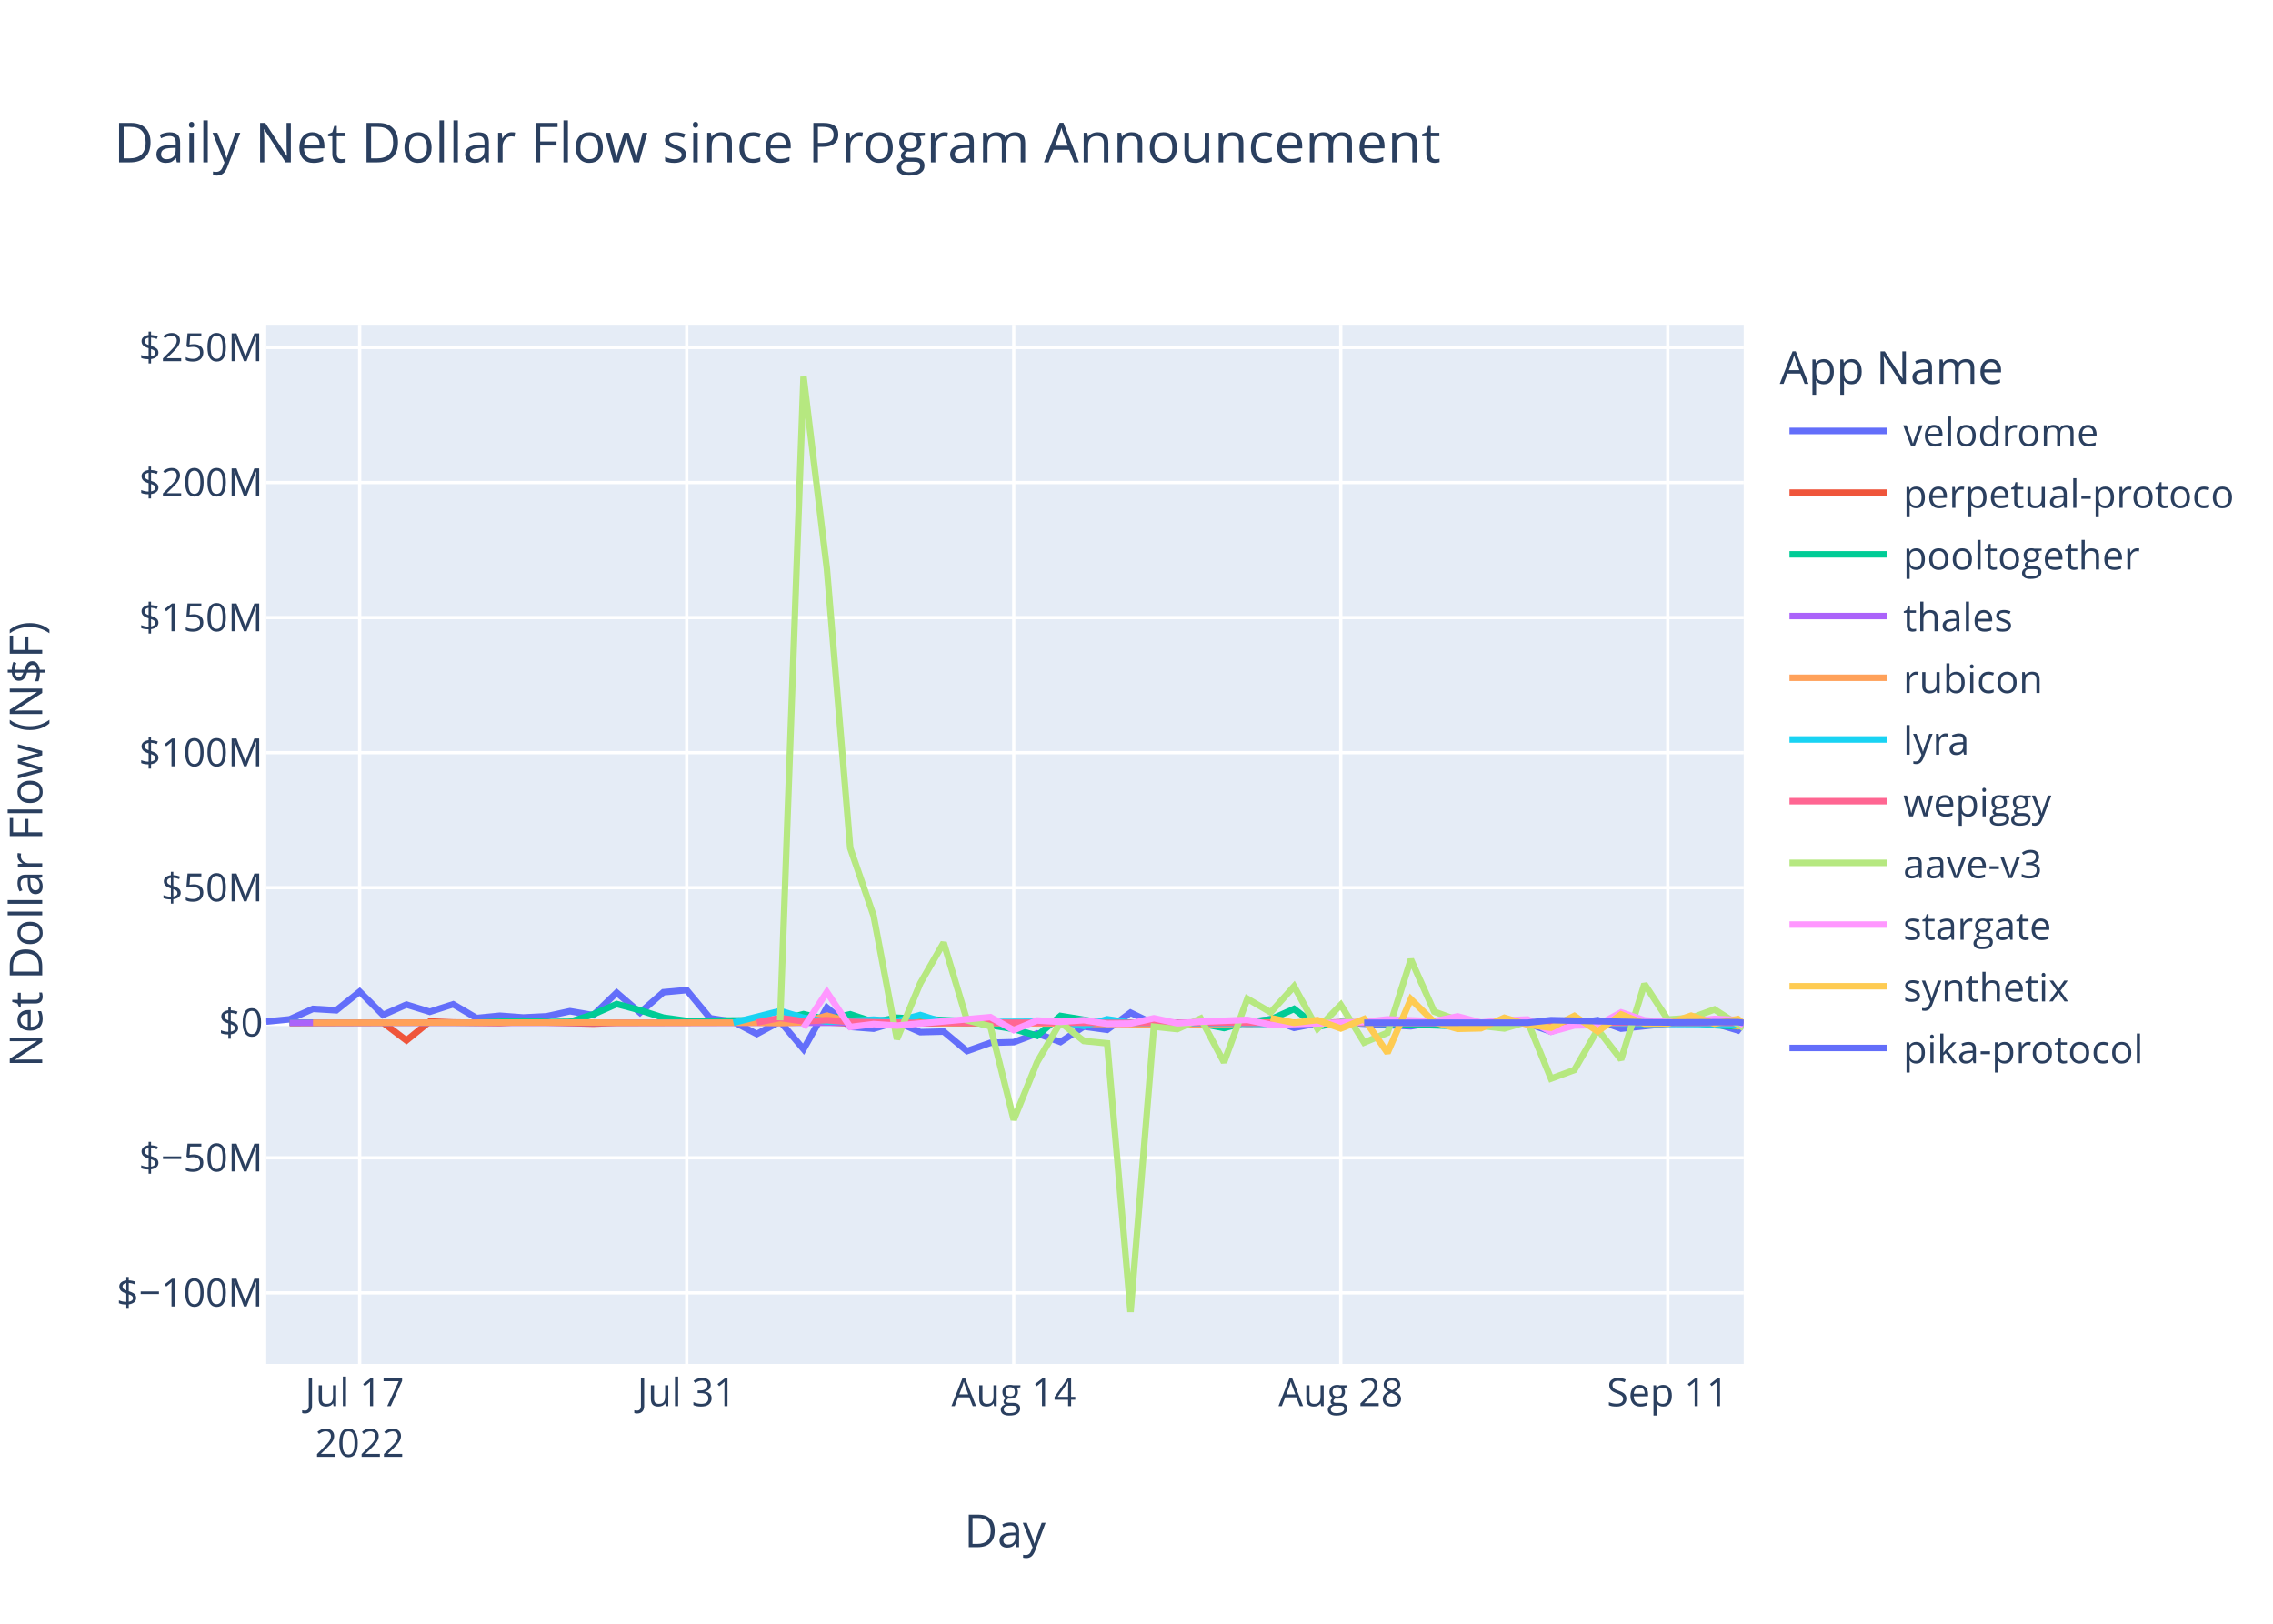
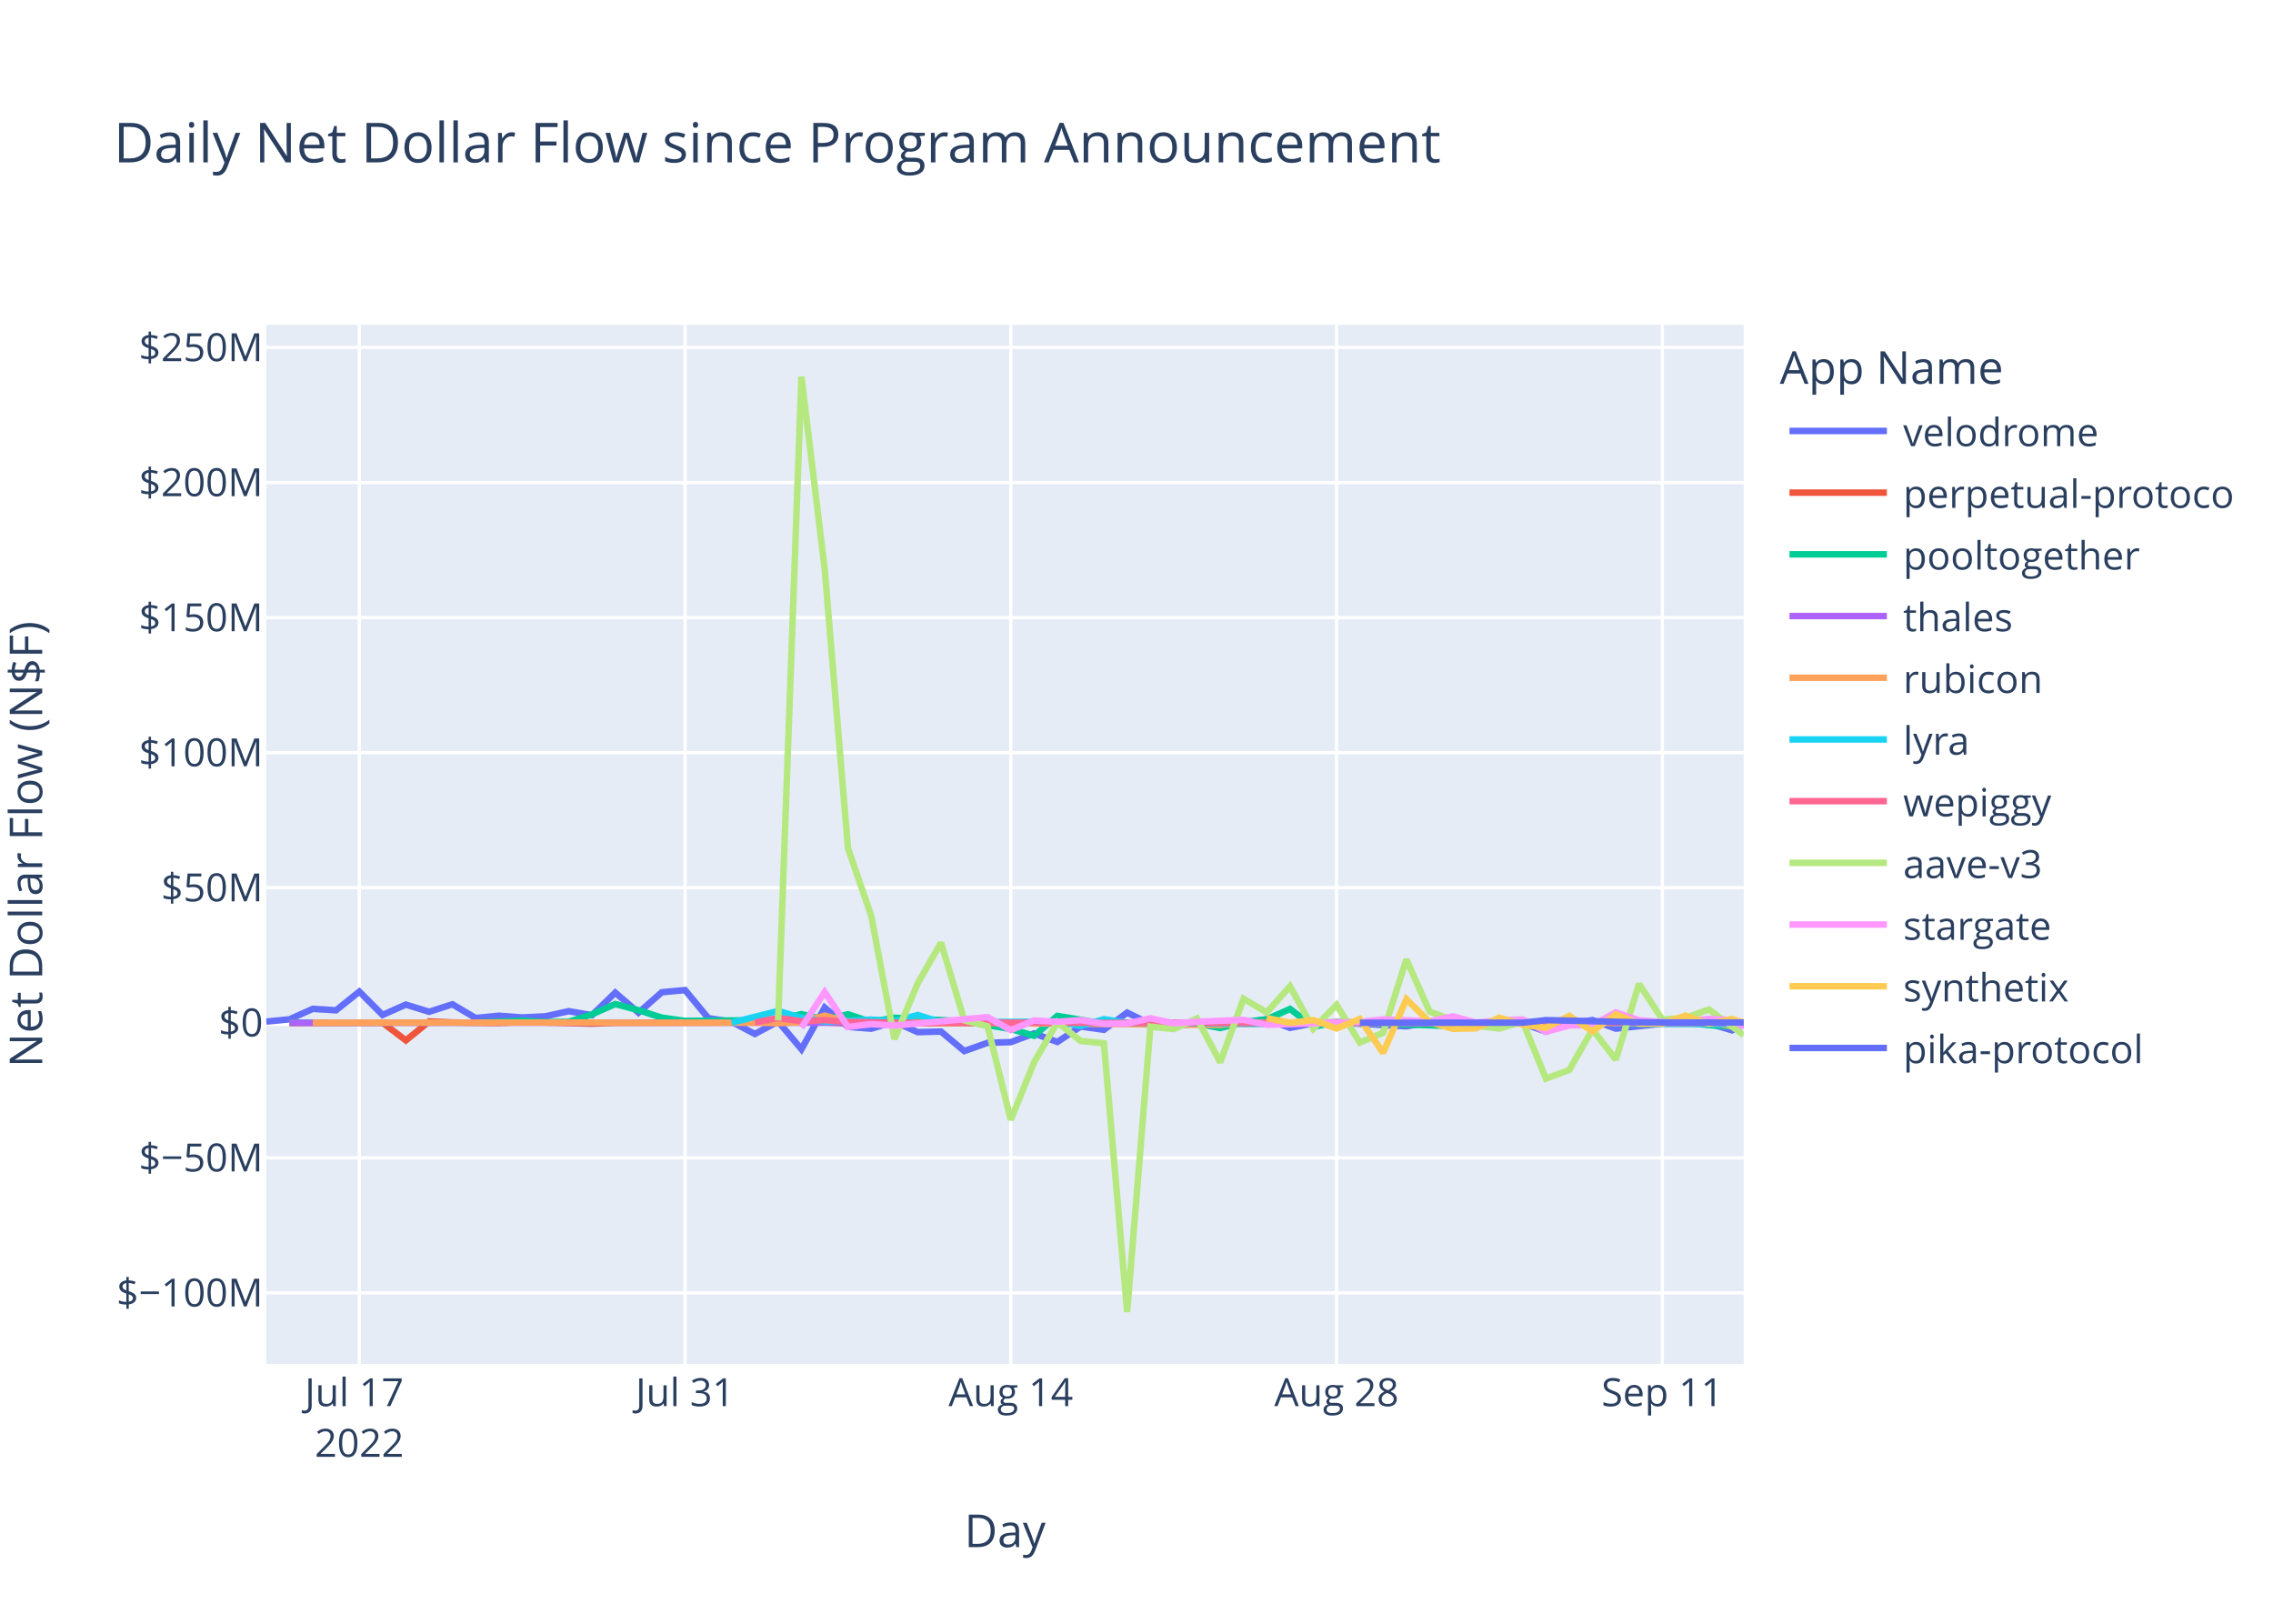
<svg xmlns="http://www.w3.org/2000/svg" class="main-svg" width="700" height="500" style="" viewBox="0 0 700 500">
  <rect x="0" y="0" width="700" height="500" style="fill: rgb(255, 255, 255); fill-opacity: 1;" />
-   <defs id="defs-4125a7">
+   <defs id="defs-7ea0ac">
    <g class="clips">
-       <clipPath id="clip4125a7xyplot" class="plotclip">
+       <clipPath id="clip7ea0acxyplot" class="plotclip">
        <rect width="455" height="320" />
      </clipPath>
-       <clipPath class="axesclip" id="clip4125a7x">
+       <clipPath class="axesclip" id="clip7ea0acx">
        <rect x="82" y="0" width="455" height="500" />
      </clipPath>
-       <clipPath class="axesclip" id="clip4125a7y">
+       <clipPath class="axesclip" id="clip7ea0acy">
        <rect x="0" y="100" width="700" height="320" />
      </clipPath>
-       <clipPath class="axesclip" id="clip4125a7xy">
+       <clipPath class="axesclip" id="clip7ea0acxy">
        <rect x="82" y="100" width="455" height="320" />
      </clipPath>
    </g>
    <g class="gradients" />
    <g class="patterns" />
  </defs>
  <g class="bglayer">
    <rect class="bg" x="82" y="100" width="455" height="320" style="fill: rgb(229, 236, 246); fill-opacity: 1; stroke-width: 0;" />
  </g>
  <g class="layer-below">
    <g class="imagelayer" />
    <g class="shapelayer" />
  </g>
  <g class="cartesianlayer">
    <g class="subplot xy">
      <g class="layer-subplot">
        <g class="shapelayer" />
        <g class="imagelayer" />
      </g>
      <g class="minor-gridlayer">
        <g class="x" />
        <g class="y" />
      </g>
      <g class="gridlayer">
        <g class="x">
-           <path class="xgrid crisp" transform="translate(110.77,0)" d="M0,100v320" style="stroke: rgb(255, 255, 255); stroke-opacity: 1; stroke-width: 1px;" />
-           <path class="xgrid crisp" transform="translate(211.49,0)" d="M0,100v320" style="stroke: rgb(255, 255, 255); stroke-opacity: 1; stroke-width: 1px;" />
-           <path class="xgrid crisp" transform="translate(312.2,0)" d="M0,100v320" style="stroke: rgb(255, 255, 255); stroke-opacity: 1; stroke-width: 1px;" />
-           <path class="xgrid crisp" transform="translate(412.91,0)" d="M0,100v320" style="stroke: rgb(255, 255, 255); stroke-opacity: 1; stroke-width: 1px;" />
-           <path class="xgrid crisp" transform="translate(513.62,0)" d="M0,100v320" style="stroke: rgb(255, 255, 255); stroke-opacity: 1; stroke-width: 1px;" />
+           <path class="xgrid crisp" transform="translate(110.66,0)" d="M0,100v320" style="stroke: rgb(255, 255, 255); stroke-opacity: 1; stroke-width: 1px;" />
+           <path class="xgrid crisp" transform="translate(210.98,0)" d="M0,100v320" style="stroke: rgb(255, 255, 255); stroke-opacity: 1; stroke-width: 1px;" />
+           <path class="xgrid crisp" transform="translate(311.29,0)" d="M0,100v320" style="stroke: rgb(255, 255, 255); stroke-opacity: 1; stroke-width: 1px;" />
+           <path class="xgrid crisp" transform="translate(411.61,0)" d="M0,100v320" style="stroke: rgb(255, 255, 255); stroke-opacity: 1; stroke-width: 1px;" />
+           <path class="xgrid crisp" transform="translate(511.93,0)" d="M0,100v320" style="stroke: rgb(255, 255, 255); stroke-opacity: 1; stroke-width: 1px;" />
        </g>
        <g class="y">
          <path class="ygrid crisp" transform="translate(0,398.11)" d="M82,0h455" style="stroke: rgb(255, 255, 255); stroke-opacity: 1; stroke-width: 1px;" />
          <path class="ygrid crisp" transform="translate(0,356.52)" d="M82,0h455" style="stroke: rgb(255, 255, 255); stroke-opacity: 1; stroke-width: 1px;" />
          <path class="ygrid crisp" transform="translate(0,273.35)" d="M82,0h455" style="stroke: rgb(255, 255, 255); stroke-opacity: 1; stroke-width: 1px;" />
          <path class="ygrid crisp" transform="translate(0,231.76)" d="M82,0h455" style="stroke: rgb(255, 255, 255); stroke-opacity: 1; stroke-width: 1px;" />
          <path class="ygrid crisp" transform="translate(0,190.18)" d="M82,0h455" style="stroke: rgb(255, 255, 255); stroke-opacity: 1; stroke-width: 1px;" />
          <path class="ygrid crisp" transform="translate(0,148.59)" d="M82,0h455" style="stroke: rgb(255, 255, 255); stroke-opacity: 1; stroke-width: 1px;" />
          <path class="ygrid crisp" transform="translate(0,107.01)" d="M82,0h455" style="stroke: rgb(255, 255, 255); stroke-opacity: 1; stroke-width: 1px;" />
        </g>
      </g>
      <g class="zerolinelayer">
        <path class="yzl zl crisp" transform="translate(0,314.94)" d="M82,0h455" style="stroke: rgb(255, 255, 255); stroke-opacity: 1; stroke-width: 2px;" />
      </g>
      <path class="xlines-below" />
      <path class="ylines-below" />
      <g class="overlines-below" />
      <g class="xaxislayer-below" />
      <g class="yaxislayer-below" />
      <g class="overaxes-below" />
-       <g class="plot" transform="translate(82,100)" clip-path="url(#clip4125a7xyplot)">
+       <g class="plot" transform="translate(82,100)" clip-path="url(#clip7ea0acxyplot)">
        <g class="scatterlayer mlayer">
-           <g class="trace scatter trace9447ba" style="stroke-miterlimit: 2; opacity: 1;">
-             <g class="fills" />
-             <g class="errorbars" />
-             <g class="lines">
-               <path class="js-line" d="M0,214.58L7.19,213.88L14.39,210.66L21.58,211.1L28.77,205.35L35.97,212.53L43.16,209.35L50.36,211.56L57.55,209.25L64.74,213.48L71.94,212.77L79.13,213.31L86.32,212.95L93.52,211.38L100.71,212.6L107.91,205.67L115.1,211.83L122.29,205.54L129.49,204.88L136.68,213.53L143.87,214.62L151.07,218.39L158.26,214.55L165.46,223.07L172.65,210.26L179.84,216.21L187.04,216.77L194.23,214.64L201.42,217.83L208.62,217.65L215.81,223.65L223.01,221.11L230.2,220.91L237.39,218.23L244.59,220.85L251.78,216.11L258.97,217.1L266.17,211.83L273.36,215.3L280.55,216L287.75,215.09L294.94,214.65L302.14,214.97L309.33,213.85L316.52,216.51L323.72,215.12L330.91,214.83L352.49,216.04L359.69,214.83L366.88,215.04L374.07,216.14L381.27,214.72L388.46,215.15L395.65,217.66L402.85,215.17L410.04,214.12L417.24,216.75L431.62,215.22L438.82,215.17L446.01,215.14L453.2,217.27L455,214.94" style="vector-effect: non-scaling-stroke; fill: none; stroke: rgb(99, 110, 250); stroke-opacity: 1; stroke-width: 2px; opacity: 1;" />
-             </g>
-             <g class="points" />
-             <g class="text" />
-           </g>
-           <g class="trace scatter trace67653d" style="stroke-miterlimit: 2; opacity: 1;">
-             <g class="fills" />
-             <g class="errorbars" />
-             <g class="lines">
-               <path class="js-line" d="M7.19,215.03L35.97,214.93L43.16,220.37L50.36,214.54L57.55,214.84L71.94,215.03L79.13,214.66L100.71,215.22L107.91,214.94L172.65,214.79L179.84,215.14L294.94,214.95L302.14,215.26L323.72,215.02L330.91,214.78L359.69,215.06L366.88,215.02L455,214.93" style="vector-effect: non-scaling-stroke; fill: none; stroke: rgb(239, 85, 59); stroke-opacity: 1; stroke-width: 2px; opacity: 1;" />
-             </g>
-             <g class="points" />
-             <g class="text" />
-           </g>
-           <g class="trace scatter trace9da523" style="stroke-miterlimit: 2; opacity: 1;">
-             <g class="fills" />
-             <g class="errorbars" />
-             <g class="lines">
-               <path class="js-line" d="M7.19,214.87L64.74,214.88L71.94,214.62L79.13,214.26L86.32,214.72L93.52,214.64L100.71,212.34L107.91,209.17L115.1,211.08L122.29,213.36L129.49,214.36L158.26,214.1L165.46,212.28L172.65,213.95L179.84,212.32L187.04,214.71L194.23,213.39L215.81,214.48L223.01,215.68L230.2,216.87L237.39,218.94L244.59,212.83L251.78,214.01L258.97,215.31L266.17,214.93L280.55,214.93L287.75,215.17L294.94,216.57L302.14,214.69L309.33,213.9L316.52,210.68L323.72,216.16L330.91,214.78L366.88,215.96L374.07,215.01L417.24,214.96L424.43,215.25L438.82,214.85L446.01,215.68L453.2,216.07L455,214.97" style="vector-effect: non-scaling-stroke; fill: none; stroke: rgb(0, 204, 150); stroke-opacity: 1; stroke-width: 2px; opacity: 1;" />
-             </g>
-             <g class="points" />
-             <g class="text" />
-           </g>
-           <g class="trace scatter trace129ece" style="stroke-miterlimit: 2; opacity: 1;">
-             <g class="fills" />
-             <g class="errorbars" />
-             <g class="lines">
-               <path class="js-line" d="M7.19,214.95L280.55,214.94L287.75,214.96L455,214.94" style="vector-effect: non-scaling-stroke; fill: none; stroke: rgb(171, 99, 250); stroke-opacity: 1; stroke-width: 2px; opacity: 1;" />
-             </g>
-             <g class="points" />
-             <g class="text" />
-           </g>
-           <g class="trace scatter trace88b5bd" style="stroke-miterlimit: 2; opacity: 1;">
-             <g class="fills" />
-             <g class="errorbars" />
-             <g class="lines">
-               <path class="js-line" d="M14.39,214.93L100.71,214.86L107.91,214.94L151.07,214.91L158.26,215.04L165.46,214.79L172.65,212.75L179.84,214.64L187.04,214.2L208.62,215.05L215.81,214.96L294.94,215.63L302.14,214.86L345.3,214.91L352.49,214.93L446.01,214.8L453.2,216.02L455,214.94" style="vector-effect: non-scaling-stroke; fill: none; stroke: rgb(255, 161, 90); stroke-opacity: 1; stroke-width: 2px; opacity: 1;" />
-             </g>
-             <g class="points" />
-             <g class="text" />
-           </g>
-           <g class="trace scatter tracefd6f3b" style="stroke-miterlimit: 2; opacity: 1;">
-             <g class="fills" />
-             <g class="errorbars" />
-             <g class="lines">
-               <path class="js-line" d="M143.87,214.92L158.26,211.31L165.46,213.4L172.65,214.58L179.84,214.36L187.04,213.97L194.23,214.43L201.42,212.56L208.62,214.79L244.59,214.58L251.78,215.93L258.97,213.85L266.17,214.96L309.33,215.29L316.52,214.99L330.91,214.92L338.1,215.01L381.27,214.94L388.46,214.93L453.2,215.42L455,214.95" style="vector-effect: non-scaling-stroke; fill: none; stroke: rgb(25, 211, 243); stroke-opacity: 1; stroke-width: 2px; opacity: 1;" />
-             </g>
-             <g class="points" />
-             <g class="text" />
-           </g>
-           <g class="trace scatter traceaf1c82" style="stroke-miterlimit: 2; opacity: 1;">
-             <g class="fills" />
-             <g class="errorbars" />
-             <g class="lines">
-               <path class="js-line" d="M151.07,214.87L158.26,213.46L165.46,214.49L172.65,214.13L179.84,214.68L201.42,214.99L208.62,214.87L258.97,214.97L266.17,214.97L455,214.96" style="vector-effect: non-scaling-stroke; fill: none; stroke: rgb(255, 102, 146); stroke-opacity: 1; stroke-width: 2px; opacity: 1;" />
-             </g>
-             <g class="points" />
-             <g class="text" />
-           </g>
-           <g class="trace scatter trace64e327" style="stroke-miterlimit: 2; opacity: 1;">
-             <g class="fills" />
-             <g class="errorbars" />
-             <g class="lines">
-               <path class="js-line" d="M158.26,214.19L165.46,16L172.65,75.15L179.84,161.15L187.04,181.98L194.23,219.98L201.42,202.78L208.62,190.28L215.81,214.18L223.01,216.01L230.2,244.83L237.39,227.11L244.59,214.8L251.78,220.55L258.97,221.26L266.17,304L273.36,216.13L280.55,216.89L287.75,213.62L294.94,227.11L302.14,207.55L309.33,211.74L316.52,203.72L323.72,216.78L330.91,209.42L338.1,221.02L345.3,218.02L352.49,195.43L359.69,211.52L366.88,214.12L374.07,215.89L381.27,216.7L388.46,214.58L395.65,232.14L402.85,229.48L410.04,217L417.24,226.28L424.43,202.99L431.62,213.93L438.82,213.45L446.01,210.84L455,216.58" style="vector-effect: non-scaling-stroke; fill: none; stroke: rgb(182, 232, 128); stroke-opacity: 1; stroke-width: 2px; opacity: 1;" />
-             </g>
-             <g class="points" />
-             <g class="text" />
-           </g>
-           <g class="trace scatter trace9b7ba7" style="stroke-miterlimit: 2; opacity: 1;">
-             <g class="fills" />
-             <g class="errorbars" />
-             <g class="lines">
-               <path class="js-line" d="M165.46,216.46L172.65,205.48L179.84,216.24L187.04,215.35L194.23,215.82L223.01,213.2L230.2,217.21L237.39,214.23L244.59,214.66L251.78,214.13L258.97,215.27L266.17,215.18L273.36,213.55L280.55,215.09L287.75,214.62L302.14,214.04L309.33,215.56L338.1,214.7L345.3,213.89L359.69,214.48L366.88,212.97L374.07,214.87L381.27,214.2L388.46,213.92L395.65,217.72L402.85,215.78L410.04,215.65L417.24,211.75L424.43,214.17L431.62,214.73L438.82,214.47L446.01,213.75L453.2,214.07L455,215.82" style="vector-effect: non-scaling-stroke; fill: none; stroke: rgb(255, 151, 255); stroke-opacity: 1; stroke-width: 2px; opacity: 1;" />
-             </g>
-             <g class="points" />
-             <g class="text" />
-           </g>
-           <g class="trace scatter tracedebb7e" style="stroke-miterlimit: 2; opacity: 1;">
-             <g class="fills" />
-             <g class="errorbars" />
-             <g class="lines">
-               <path class="js-line" d="M309.33,213.51L316.52,214.95L323.72,214.11L330.91,216.7L338.1,213.78L345.3,224.21L352.49,207.68L359.69,214.74L366.88,216.81L374.07,216.64L381.27,213.39L388.46,215.54L395.65,216.47L402.85,212.82L410.04,217.6L417.24,212.36L424.43,215.21L431.62,215.19L438.82,212.75L446.01,215.22L453.2,213.79L454.7,214.97" style="vector-effect: non-scaling-stroke; fill: none; stroke: rgb(254, 203, 82); stroke-opacity: 1; stroke-width: 2px; opacity: 1;" />
-             </g>
-             <g class="points" />
-             <g class="text" />
-           </g>
-           <g class="trace scatter trace2632cf" style="stroke-miterlimit: 2; opacity: 1;">
-             <g class="fills" />
-             <g class="errorbars" />
-             <g class="lines">
-               <path class="js-line" d="M338.1,214.93L388.46,214.92L395.65,214.13L424.43,214.8L431.62,214.84L453.2,214.74L455,214.97" style="vector-effect: non-scaling-stroke; fill: none; stroke: rgb(99, 110, 250); stroke-opacity: 1; stroke-width: 2px; opacity: 1;" />
+           <g class="trace scatter trace6c8da4" style="stroke-miterlimit: 2; opacity: 1;">
+             <g class="fills" />
+             <g class="errorbars" />
+             <g class="lines">
+               <path class="js-line" d="M0,214.58L7.17,213.88L14.33,210.66L21.5,211.1L28.66,205.35L35.83,212.53L42.99,209.35L50.16,211.56L57.32,209.25L64.49,213.48L71.65,212.77L78.82,213.31L85.99,212.95L93.15,211.38L100.32,212.6L107.48,205.67L114.65,211.83L121.81,205.54L128.98,204.88L136.14,213.53L143.31,214.62L150.47,218.39L157.64,214.55L164.81,223.07L171.97,210.26L179.14,216.21L186.3,216.77L193.47,214.64L200.63,217.83L207.8,217.65L214.96,223.65L222.13,221.11L229.29,220.91L236.46,218.23L243.63,220.85L250.79,216.11L257.96,217.1L265.12,211.83L272.29,215.3L279.45,216L286.62,215.09L293.78,214.65L300.95,214.97L308.12,213.85L315.28,216.51L322.45,215.12L329.61,214.83L351.11,216.04L358.27,214.83L365.44,215.04L372.6,216.14L379.77,214.72L386.94,215.15L394.1,217.66L401.27,215.17L408.43,214.12L415.6,216.75L429.93,215.22L437.09,215.17L444.26,215.14L451.42,217.27L455,215.44" style="vector-effect: non-scaling-stroke; fill: none; stroke: rgb(99, 110, 250); stroke-opacity: 1; stroke-width: 2px; opacity: 1;" />
+             </g>
+             <g class="points" />
+             <g class="text" />
+           </g>
+           <g class="trace scatter trace589baf" style="stroke-miterlimit: 2; opacity: 1;">
+             <g class="fills" />
+             <g class="errorbars" />
+             <g class="lines">
+               <path class="js-line" d="M7.17,215.03L35.83,214.93L42.99,220.37L50.16,214.54L57.32,214.84L71.65,215.03L78.82,214.66L100.32,215.22L107.48,214.94L171.97,214.79L179.14,215.14L293.78,214.95L300.95,215.26L322.45,215.02L329.61,214.78L358.27,215.06L365.44,215.02L451.42,214.94L455,215.3" style="vector-effect: non-scaling-stroke; fill: none; stroke: rgb(239, 85, 59); stroke-opacity: 1; stroke-width: 2px; opacity: 1;" />
+             </g>
+             <g class="points" />
+             <g class="text" />
+           </g>
+           <g class="trace scatter tracec1094c" style="stroke-miterlimit: 2; opacity: 1;">
+             <g class="fills" />
+             <g class="errorbars" />
+             <g class="lines">
+               <path class="js-line" d="M7.17,214.87L64.49,214.88L71.65,214.62L78.82,214.26L85.99,214.72L93.15,214.64L100.32,212.34L107.48,209.17L114.65,211.08L121.81,213.36L128.98,214.36L157.64,214.1L164.81,212.28L171.97,213.95L179.14,212.32L186.3,214.71L193.47,213.39L214.96,214.48L222.13,215.68L229.29,216.87L236.46,218.94L243.63,212.83L250.79,214.01L257.96,215.31L265.12,214.93L279.45,214.93L286.62,215.17L293.78,216.57L300.95,214.69L308.12,213.9L315.28,210.68L322.45,216.16L329.61,214.78L365.44,215.96L372.6,215.01L415.6,214.96L422.76,215.25L437.09,214.85L444.26,215.68L451.42,216.07L455,214.99" style="vector-effect: non-scaling-stroke; fill: none; stroke: rgb(0, 204, 150); stroke-opacity: 1; stroke-width: 2px; opacity: 1;" />
+             </g>
+             <g class="points" />
+             <g class="text" />
+           </g>
+           <g class="trace scatter trace7c9c8f" style="stroke-miterlimit: 2; opacity: 1;">
+             <g class="fills" />
+             <g class="errorbars" />
+             <g class="lines">
+               <path class="js-line" d="M7.17,214.95L272.29,214.91L279.45,214.94L455,214.93" style="vector-effect: non-scaling-stroke; fill: none; stroke: rgb(171, 99, 250); stroke-opacity: 1; stroke-width: 2px; opacity: 1;" />
+             </g>
+             <g class="points" />
+             <g class="text" />
+           </g>
+           <g class="trace scatter trace145ac6" style="stroke-miterlimit: 2; opacity: 1;">
+             <g class="fills" />
+             <g class="errorbars" />
+             <g class="lines">
+               <path class="js-line" d="M14.33,214.93L100.32,214.86L107.48,214.94L150.47,214.91L157.64,215.04L164.81,214.79L171.97,212.75L179.14,214.64L186.3,214.2L207.8,215.05L214.96,214.96L293.78,215.63L300.95,214.86L343.94,214.91L351.11,214.93L444.26,214.8L451.42,216.02L455,214.95" style="vector-effect: non-scaling-stroke; fill: none; stroke: rgb(255, 161, 90); stroke-opacity: 1; stroke-width: 2px; opacity: 1;" />
+             </g>
+             <g class="points" />
+             <g class="text" />
+           </g>
+           <g class="trace scatter tracefd0498" style="stroke-miterlimit: 2; opacity: 1;">
+             <g class="fills" />
+             <g class="errorbars" />
+             <g class="lines">
+               <path class="js-line" d="M143.31,214.92L157.64,211.31L164.81,213.4L171.97,214.58L179.14,214.36L186.3,213.97L193.47,214.43L200.63,212.56L207.8,214.79L243.63,214.58L250.79,215.93L257.96,213.85L265.12,214.96L308.12,215.29L315.28,214.99L329.61,214.92L336.78,215.01L379.77,214.94L386.94,214.93L451.42,215.42L455,215.04" style="vector-effect: non-scaling-stroke; fill: none; stroke: rgb(25, 211, 243); stroke-opacity: 1; stroke-width: 2px; opacity: 1;" />
+             </g>
+             <g class="points" />
+             <g class="text" />
+           </g>
+           <g class="trace scatter trace613420" style="stroke-miterlimit: 2; opacity: 1;">
+             <g class="fills" />
+             <g class="errorbars" />
+             <g class="lines">
+               <path class="js-line" d="M150.47,214.87L157.64,213.46L164.81,214.49L171.97,214.13L179.14,214.68L200.63,214.99L207.8,214.87L257.96,214.97L265.12,214.97L455,215" style="vector-effect: non-scaling-stroke; fill: none; stroke: rgb(255, 102, 146); stroke-opacity: 1; stroke-width: 2px; opacity: 1;" />
+             </g>
+             <g class="points" />
+             <g class="text" />
+           </g>
+           <g class="trace scatter trace25b9c9" style="stroke-miterlimit: 2; opacity: 1;">
+             <g class="fills" />
+             <g class="errorbars" />
+             <g class="lines">
+               <path class="js-line" d="M157.64,214.19L164.81,16L171.97,75.15L179.14,161.15L186.3,181.98L193.47,219.98L200.63,202.78L207.8,190.28L214.96,214.18L222.13,216.01L229.29,244.83L236.46,227.11L243.63,214.8L250.79,220.55L257.96,221.26L265.12,304L272.29,216.13L279.45,216.89L286.62,213.62L293.78,227.11L300.95,207.55L308.12,211.74L315.28,203.72L322.45,216.78L329.61,209.42L336.78,221.02L343.94,218.02L351.11,195.43L358.27,211.52L365.44,214.12L372.6,215.89L379.77,216.7L386.94,214.58L394.1,232.14L401.27,229.48L408.43,217L415.6,226.28L422.76,202.99L429.93,213.93L437.09,213.45L444.26,210.84L455,218.75" style="vector-effect: non-scaling-stroke; fill: none; stroke: rgb(182, 232, 128); stroke-opacity: 1; stroke-width: 2px; opacity: 1;" />
+             </g>
+             <g class="points" />
+             <g class="text" />
+           </g>
+           <g class="trace scatter traceccd565" style="stroke-miterlimit: 2; opacity: 1;">
+             <g class="fills" />
+             <g class="errorbars" />
+             <g class="lines">
+               <path class="js-line" d="M164.81,216.46L171.97,205.48L179.14,216.24L186.3,215.35L193.47,215.82L222.13,213.2L229.29,217.21L236.46,214.23L243.63,214.66L250.79,214.13L257.96,215.27L265.12,215.18L272.29,213.55L279.45,215.09L286.62,214.62L300.95,214.04L308.12,215.56L336.78,214.7L343.94,213.89L358.27,214.48L365.44,212.97L372.6,214.87L379.77,214.2L386.94,213.92L394.1,217.72L401.27,215.78L408.43,215.65L415.6,211.75L422.76,214.17L429.93,214.73L437.09,214.47L444.26,213.75L451.42,214.07L455,216.21" style="vector-effect: non-scaling-stroke; fill: none; stroke: rgb(255, 151, 255); stroke-opacity: 1; stroke-width: 2px; opacity: 1;" />
+             </g>
+             <g class="points" />
+             <g class="text" />
+           </g>
+           <g class="trace scatter trace706d32" style="stroke-miterlimit: 2; opacity: 1;">
+             <g class="fills" />
+             <g class="errorbars" />
+             <g class="lines">
+               <path class="js-line" d="M308.12,213.51L315.28,214.95L322.45,214.11L329.61,216.7L336.78,213.78L343.94,224.21L351.11,207.68L358.27,214.74L365.44,216.81L372.6,216.64L379.77,213.39L386.94,215.54L394.1,216.47L401.27,212.82L408.43,217.6L415.6,212.36L422.76,215.21L429.93,215.19L437.09,212.75L444.26,215.22L451.42,213.79L455,214.89" style="vector-effect: non-scaling-stroke; fill: none; stroke: rgb(254, 203, 82); stroke-opacity: 1; stroke-width: 2px; opacity: 1;" />
+             </g>
+             <g class="points" />
+             <g class="text" />
+           </g>
+           <g class="trace scatter trace94e274" style="stroke-miterlimit: 2; opacity: 1;">
+             <g class="fills" />
+             <g class="errorbars" />
+             <g class="lines">
+               <path class="js-line" d="M336.78,214.93L386.94,214.92L394.1,214.13L422.76,214.8L429.93,214.84L455,214.86" style="vector-effect: non-scaling-stroke; fill: none; stroke: rgb(99, 110, 250); stroke-opacity: 1; stroke-width: 2px; opacity: 1;" />
            </g>
            <g class="points" />
            <g class="text" />
          </g>
        </g>
      </g>
      <g class="overplot" />
      <path class="xlines-above crisp" d="M0,0" style="fill: none;" />
      <path class="ylines-above crisp" d="M0,0" style="fill: none;" />
      <g class="overlines-above" />
      <g class="xaxislayer-above">
        <g class="xtick">
-           <text text-anchor="middle" x="0" y="433" transform="translate(110.77,0)" style="font-family: 'Open Sans', verdana, arial, sans-serif; font-size: 12px; fill: rgb(42, 63, 95); fill-opacity: 1; white-space: pre; opacity: 1;">
+           <text text-anchor="middle" x="0" y="433" transform="translate(110.66,0)" style="font-family: 'Open Sans', verdana, arial, sans-serif; font-size: 12px; fill: rgb(42, 63, 95); fill-opacity: 1; white-space: pre; opacity: 1;">
            <tspan class="line" dy="0em" x="0" y="433">Jul 17</tspan>
            <tspan class="line" dy="1.3em" x="0" y="433">2022</tspan>
          </text>
        </g>
        <g class="xtick">
-           <text text-anchor="middle" x="0" y="433" style="font-family: 'Open Sans', verdana, arial, sans-serif; font-size: 12px; fill: rgb(42, 63, 95); fill-opacity: 1; white-space: pre; opacity: 1;" transform="translate(211.49,0)">Jul 31</text>
+           <text text-anchor="middle" x="0" y="433" style="font-family: 'Open Sans', verdana, arial, sans-serif; font-size: 12px; fill: rgb(42, 63, 95); fill-opacity: 1; white-space: pre; opacity: 1;" transform="translate(210.98,0)">Jul 31</text>
        </g>
        <g class="xtick">
-           <text text-anchor="middle" x="0" y="433" style="font-family: 'Open Sans', verdana, arial, sans-serif; font-size: 12px; fill: rgb(42, 63, 95); fill-opacity: 1; white-space: pre; opacity: 1;" transform="translate(312.2,0)">Aug 14</text>
+           <text text-anchor="middle" x="0" y="433" style="font-family: 'Open Sans', verdana, arial, sans-serif; font-size: 12px; fill: rgb(42, 63, 95); fill-opacity: 1; white-space: pre; opacity: 1;" transform="translate(311.29,0)">Aug 14</text>
        </g>
        <g class="xtick">
-           <text text-anchor="middle" x="0" y="433" style="font-family: 'Open Sans', verdana, arial, sans-serif; font-size: 12px; fill: rgb(42, 63, 95); fill-opacity: 1; white-space: pre; opacity: 1;" transform="translate(412.91,0)">Aug 28</text>
+           <text text-anchor="middle" x="0" y="433" style="font-family: 'Open Sans', verdana, arial, sans-serif; font-size: 12px; fill: rgb(42, 63, 95); fill-opacity: 1; white-space: pre; opacity: 1;" transform="translate(411.61,0)">Aug 28</text>
        </g>
        <g class="xtick">
-           <text text-anchor="middle" x="0" y="433" style="font-family: 'Open Sans', verdana, arial, sans-serif; font-size: 12px; fill: rgb(42, 63, 95); fill-opacity: 1; white-space: pre; opacity: 1;" transform="translate(513.62,0)">Sep 11</text>
+           <text text-anchor="middle" x="0" y="433" style="font-family: 'Open Sans', verdana, arial, sans-serif; font-size: 12px; fill: rgb(42, 63, 95); fill-opacity: 1; white-space: pre; opacity: 1;" transform="translate(511.93,0)">Sep 11</text>
        </g>
      </g>
      <g class="yaxislayer-above">
        <g class="ytick">
          <text text-anchor="end" x="81" y="4.2" transform="translate(0,398.11)" style="font-family: 'Open Sans', verdana, arial, sans-serif; font-size: 12px; fill: rgb(42, 63, 95); fill-opacity: 1; white-space: pre; opacity: 1;">$−100M</text>
        </g>
        <g class="ytick">
          <text text-anchor="end" x="81" y="4.2" style="font-family: 'Open Sans', verdana, arial, sans-serif; font-size: 12px; fill: rgb(42, 63, 95); fill-opacity: 1; white-space: pre; opacity: 1;" transform="translate(0,356.52)">$−50M</text>
        </g>
        <g class="ytick">
          <text text-anchor="end" x="81" y="4.2" style="font-family: 'Open Sans', verdana, arial, sans-serif; font-size: 12px; fill: rgb(42, 63, 95); fill-opacity: 1; white-space: pre; opacity: 1;" transform="translate(0,314.94)">$0</text>
        </g>
        <g class="ytick">
          <text text-anchor="end" x="81" y="4.2" style="font-family: 'Open Sans', verdana, arial, sans-serif; font-size: 12px; fill: rgb(42, 63, 95); fill-opacity: 1; white-space: pre; opacity: 1;" transform="translate(0,273.35)">$50M</text>
        </g>
        <g class="ytick">
          <text text-anchor="end" x="81" y="4.2" style="font-family: 'Open Sans', verdana, arial, sans-serif; font-size: 12px; fill: rgb(42, 63, 95); fill-opacity: 1; white-space: pre; opacity: 1;" transform="translate(0,231.76)">$100M</text>
        </g>
        <g class="ytick">
          <text text-anchor="end" x="81" y="4.2" style="font-family: 'Open Sans', verdana, arial, sans-serif; font-size: 12px; fill: rgb(42, 63, 95); fill-opacity: 1; white-space: pre; opacity: 1;" transform="translate(0,190.18)">$150M</text>
        </g>
        <g class="ytick">
          <text text-anchor="end" x="81" y="4.2" style="font-family: 'Open Sans', verdana, arial, sans-serif; font-size: 12px; fill: rgb(42, 63, 95); fill-opacity: 1; white-space: pre; opacity: 1;" transform="translate(0,148.59)">$200M</text>
        </g>
        <g class="ytick">
          <text text-anchor="end" x="81" y="4.2" style="font-family: 'Open Sans', verdana, arial, sans-serif; font-size: 12px; fill: rgb(42, 63, 95); fill-opacity: 1; white-space: pre; opacity: 1;" transform="translate(0,107.01)">$250M</text>
        </g>
      </g>
      <g class="overaxes-above" />
    </g>
  </g>
  <g class="polarlayer" />
  <g class="smithlayer" />
  <g class="ternarylayer" />
  <g class="geolayer" />
  <g class="funnelarealayer" />
  <g class="pielayer" />
  <g class="iciclelayer" />
  <g class="treemaplayer" />
  <g class="sunburstlayer" />
  <g class="glimages" />
-   <defs id="topdefs-4125a7">
+   <defs id="topdefs-7ea0ac">
    <g class="clips" />
-     <clipPath id="legend4125a7">
+     <clipPath id="legend7ea0ac">
      <rect width="142" height="238" x="0" y="0" />
    </clipPath>
  </defs>
  <g class="layer-above">
    <g class="imagelayer" />
    <g class="shapelayer" />
  </g>
  <g class="infolayer">
    <g class="legend" pointer-events="all" transform="translate(546.1,100)">
      <rect class="bg" shape-rendering="crispEdges" style="stroke: rgb(68, 68, 68); stroke-opacity: 1; fill: rgb(255, 255, 255); fill-opacity: 1; stroke-width: 0px;" width="142" height="238" x="0" y="0" />
-       <g class="scrollbox" transform="" clip-path="url(#legend4125a7)">
+       <g class="scrollbox" transform="" clip-path="url(#legend7ea0ac)">
        <text class="legendtitletext" text-anchor="start" x="2" y="18.2" style="font-family: 'Open Sans', verdana, arial, sans-serif; font-size: 14px; fill: rgb(42, 63, 95); fill-opacity: 1; white-space: pre;">App Name</text>
        <g class="groups" transform="">
          <g class="traces" transform="translate(0,32.7)" style="opacity: 1;">
            <text class="legendtext" text-anchor="start" x="40" y="4.68" style="font-family: 'Open Sans', verdana, arial, sans-serif; font-size: 12px; fill: rgb(42, 63, 95); fill-opacity: 1; white-space: pre;">velodrome</text>
            <g class="layers" style="opacity: 1;">
              <g class="legendfill" />
              <g class="legendlines">
                <path class="js-line" d="M5,0h30" style="fill: none; stroke: rgb(99, 110, 250); stroke-opacity: 1; stroke-width: 2px;" />
              </g>
              <g class="legendsymbols">
                <g class="legendpoints" />
              </g>
            </g>
            <rect class="legendtoggle" x="0" y="-9.5" width="136.734" height="19" style="fill: rgb(0, 0, 0); fill-opacity: 0;" />
          </g>
        </g>
        <g class="groups" transform="">
          <g class="traces" transform="translate(0,51.7)" style="opacity: 1;">
            <text class="legendtext" text-anchor="start" x="40" y="4.68" style="font-family: 'Open Sans', verdana, arial, sans-serif; font-size: 12px; fill: rgb(42, 63, 95); fill-opacity: 1; white-space: pre;">perpetual-protocol</text>
            <g class="layers" style="opacity: 1;">
              <g class="legendfill" />
              <g class="legendlines">
                <path class="js-line" d="M5,0h30" style="fill: none; stroke: rgb(239, 85, 59); stroke-opacity: 1; stroke-width: 2px;" />
              </g>
              <g class="legendsymbols">
                <g class="legendpoints" />
              </g>
            </g>
            <rect class="legendtoggle" x="0" y="-9.5" width="136.734" height="19" style="fill: rgb(0, 0, 0); fill-opacity: 0;" />
          </g>
        </g>
        <g class="groups" transform="">
          <g class="traces" transform="translate(0,70.7)" style="opacity: 1;">
            <text class="legendtext" text-anchor="start" x="40" y="4.68" style="font-family: 'Open Sans', verdana, arial, sans-serif; font-size: 12px; fill: rgb(42, 63, 95); fill-opacity: 1; white-space: pre;">pooltogether</text>
            <g class="layers" style="opacity: 1;">
              <g class="legendfill" />
              <g class="legendlines">
                <path class="js-line" d="M5,0h30" style="fill: none; stroke: rgb(0, 204, 150); stroke-opacity: 1; stroke-width: 2px;" />
              </g>
              <g class="legendsymbols">
                <g class="legendpoints" />
              </g>
            </g>
            <rect class="legendtoggle" x="0" y="-9.5" width="136.734" height="19" style="fill: rgb(0, 0, 0); fill-opacity: 0;" />
          </g>
        </g>
        <g class="groups" transform="">
          <g class="traces" transform="translate(0,89.7)" style="opacity: 1;">
            <text class="legendtext" text-anchor="start" x="40" y="4.68" style="font-family: 'Open Sans', verdana, arial, sans-serif; font-size: 12px; fill: rgb(42, 63, 95); fill-opacity: 1; white-space: pre;">thales</text>
            <g class="layers" style="opacity: 1;">
              <g class="legendfill" />
              <g class="legendlines">
                <path class="js-line" d="M5,0h30" style="fill: none; stroke: rgb(171, 99, 250); stroke-opacity: 1; stroke-width: 2px;" />
              </g>
              <g class="legendsymbols">
                <g class="legendpoints" />
              </g>
            </g>
            <rect class="legendtoggle" x="0" y="-9.5" width="136.734" height="19" style="fill: rgb(0, 0, 0); fill-opacity: 0;" />
          </g>
        </g>
        <g class="groups" transform="">
          <g class="traces" transform="translate(0,108.7)" style="opacity: 1;">
            <text class="legendtext" text-anchor="start" x="40" y="4.68" style="font-family: 'Open Sans', verdana, arial, sans-serif; font-size: 12px; fill: rgb(42, 63, 95); fill-opacity: 1; white-space: pre;">rubicon</text>
            <g class="layers" style="opacity: 1;">
              <g class="legendfill" />
              <g class="legendlines">
                <path class="js-line" d="M5,0h30" style="fill: none; stroke: rgb(255, 161, 90); stroke-opacity: 1; stroke-width: 2px;" />
              </g>
              <g class="legendsymbols">
                <g class="legendpoints" />
              </g>
            </g>
            <rect class="legendtoggle" x="0" y="-9.5" width="136.734" height="19" style="fill: rgb(0, 0, 0); fill-opacity: 0;" />
          </g>
        </g>
        <g class="groups" transform="">
          <g class="traces" transform="translate(0,127.7)" style="opacity: 1;">
            <text class="legendtext" text-anchor="start" x="40" y="4.68" style="font-family: 'Open Sans', verdana, arial, sans-serif; font-size: 12px; fill: rgb(42, 63, 95); fill-opacity: 1; white-space: pre;">lyra</text>
            <g class="layers" style="opacity: 1;">
              <g class="legendfill" />
              <g class="legendlines">
                <path class="js-line" d="M5,0h30" style="fill: none; stroke: rgb(25, 211, 243); stroke-opacity: 1; stroke-width: 2px;" />
              </g>
              <g class="legendsymbols">
                <g class="legendpoints" />
              </g>
            </g>
            <rect class="legendtoggle" x="0" y="-9.5" width="136.734" height="19" style="fill: rgb(0, 0, 0); fill-opacity: 0;" />
          </g>
        </g>
        <g class="groups" transform="">
          <g class="traces" transform="translate(0,146.7)" style="opacity: 1;">
            <text class="legendtext" text-anchor="start" x="40" y="4.68" style="font-family: 'Open Sans', verdana, arial, sans-serif; font-size: 12px; fill: rgb(42, 63, 95); fill-opacity: 1; white-space: pre;">wepiggy</text>
            <g class="layers" style="opacity: 1;">
              <g class="legendfill" />
              <g class="legendlines">
                <path class="js-line" d="M5,0h30" style="fill: none; stroke: rgb(255, 102, 146); stroke-opacity: 1; stroke-width: 2px;" />
              </g>
              <g class="legendsymbols">
                <g class="legendpoints" />
              </g>
            </g>
            <rect class="legendtoggle" x="0" y="-9.5" width="136.734" height="19" style="fill: rgb(0, 0, 0); fill-opacity: 0;" />
          </g>
        </g>
        <g class="groups" transform="">
          <g class="traces" transform="translate(0,165.7)" style="opacity: 1;">
            <text class="legendtext" text-anchor="start" x="40" y="4.68" style="font-family: 'Open Sans', verdana, arial, sans-serif; font-size: 12px; fill: rgb(42, 63, 95); fill-opacity: 1; white-space: pre;">aave-v3</text>
            <g class="layers" style="opacity: 1;">
              <g class="legendfill" />
              <g class="legendlines">
                <path class="js-line" d="M5,0h30" style="fill: none; stroke: rgb(182, 232, 128); stroke-opacity: 1; stroke-width: 2px;" />
              </g>
              <g class="legendsymbols">
                <g class="legendpoints" />
              </g>
            </g>
            <rect class="legendtoggle" x="0" y="-9.5" width="136.734" height="19" style="fill: rgb(0, 0, 0); fill-opacity: 0;" />
          </g>
        </g>
        <g class="groups" transform="">
          <g class="traces" transform="translate(0,184.7)" style="opacity: 1;">
            <text class="legendtext" text-anchor="start" x="40" y="4.68" style="font-family: 'Open Sans', verdana, arial, sans-serif; font-size: 12px; fill: rgb(42, 63, 95); fill-opacity: 1; white-space: pre;">stargate</text>
            <g class="layers" style="opacity: 1;">
              <g class="legendfill" />
              <g class="legendlines">
                <path class="js-line" d="M5,0h30" style="fill: none; stroke: rgb(255, 151, 255); stroke-opacity: 1; stroke-width: 2px;" />
              </g>
              <g class="legendsymbols">
                <g class="legendpoints" />
              </g>
            </g>
            <rect class="legendtoggle" x="0" y="-9.5" width="136.734" height="19" style="fill: rgb(0, 0, 0); fill-opacity: 0;" />
          </g>
        </g>
        <g class="groups" transform="">
          <g class="traces" transform="translate(0,203.7)" style="opacity: 1;">
            <text class="legendtext" text-anchor="start" x="40" y="4.68" style="font-family: 'Open Sans', verdana, arial, sans-serif; font-size: 12px; fill: rgb(42, 63, 95); fill-opacity: 1; white-space: pre;">synthetix</text>
            <g class="layers" style="opacity: 1;">
              <g class="legendfill" />
              <g class="legendlines">
                <path class="js-line" d="M5,0h30" style="fill: none; stroke: rgb(254, 203, 82); stroke-opacity: 1; stroke-width: 2px;" />
              </g>
              <g class="legendsymbols">
                <g class="legendpoints" />
              </g>
            </g>
            <rect class="legendtoggle" x="0" y="-9.5" width="136.734" height="19" style="fill: rgb(0, 0, 0); fill-opacity: 0;" />
          </g>
        </g>
        <g class="groups" transform="">
          <g class="traces" transform="translate(0,222.7)" style="opacity: 1;">
            <text class="legendtext" text-anchor="start" x="40" y="4.68" style="font-family: 'Open Sans', verdana, arial, sans-serif; font-size: 12px; fill: rgb(42, 63, 95); fill-opacity: 1; white-space: pre;">pika-protocol</text>
            <g class="layers" style="opacity: 1;">
              <g class="legendfill" />
              <g class="legendlines">
                <path class="js-line" d="M5,0h30" style="fill: none; stroke: rgb(99, 110, 250); stroke-opacity: 1; stroke-width: 2px;" />
              </g>
              <g class="legendsymbols">
                <g class="legendpoints" />
              </g>
            </g>
            <rect class="legendtoggle" x="0" y="-9.5" width="136.734" height="19" style="fill: rgb(0, 0, 0); fill-opacity: 0;" />
          </g>
        </g>
      </g>
      <rect class="scrollbar" rx="20" ry="3" width="0" height="0" style="fill: rgb(128, 139, 164); fill-opacity: 1;" x="0" y="0" />
    </g>
    <g class="g-gtitle">
      <text class="gtitle" x="35" y="50" text-anchor="start" dy="0em" style="font-family: 'Open Sans', verdana, arial, sans-serif; font-size: 17px; fill: rgb(42, 63, 95); opacity: 1; font-weight: normal; white-space: pre;">Daily Net Dollar Flow since Program Announcement</text>
    </g>
    <g class="g-xtitle">
      <text class="xtitle" x="309.5" y="476.409" text-anchor="middle" style="font-family: 'Open Sans', verdana, arial, sans-serif; font-size: 14px; fill: rgb(42, 63, 95); opacity: 1; font-weight: normal; white-space: pre;">Day</text>
    </g>
    <g class="g-ytitle" transform="translate(0.5029297,0)">
      <text class="ytitle" transform="rotate(-90,12.49688,260)" x="12.497" y="260" text-anchor="middle" style="font-family: 'Open Sans', verdana, arial, sans-serif; font-size: 14px; fill: rgb(42, 63, 95); opacity: 1; font-weight: normal; white-space: pre;">Net Dollar Flow (N$F)</text>
    </g>
  </g>
</svg>
